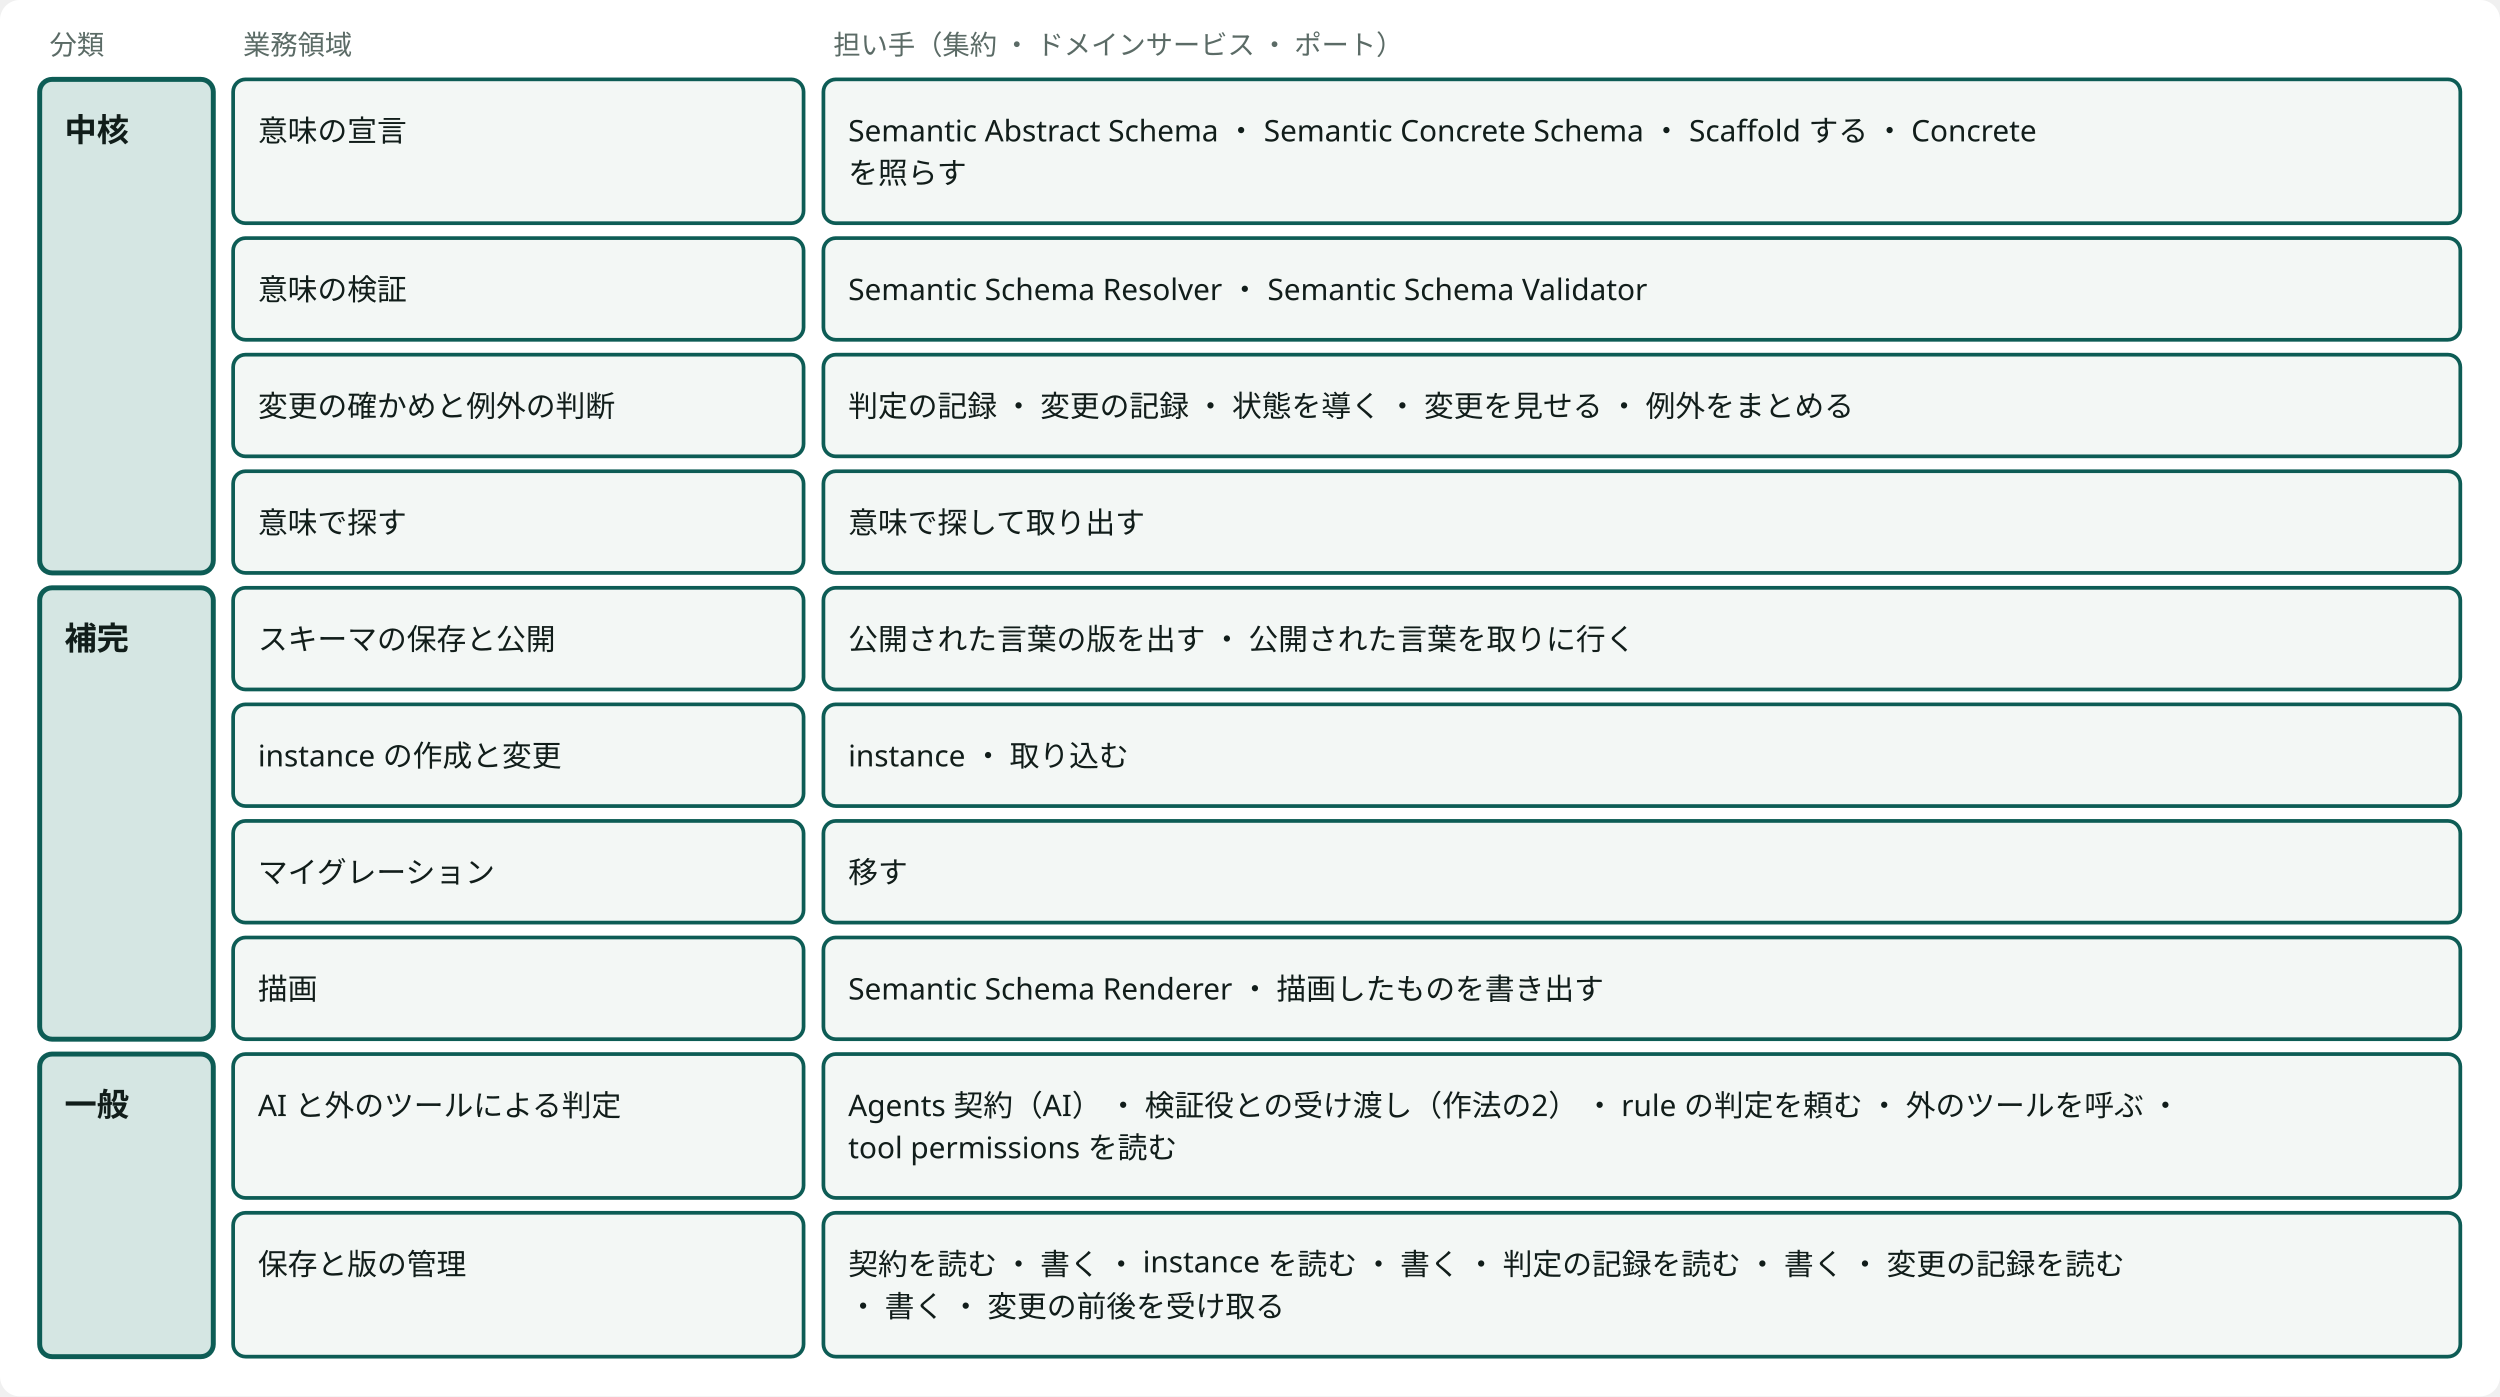
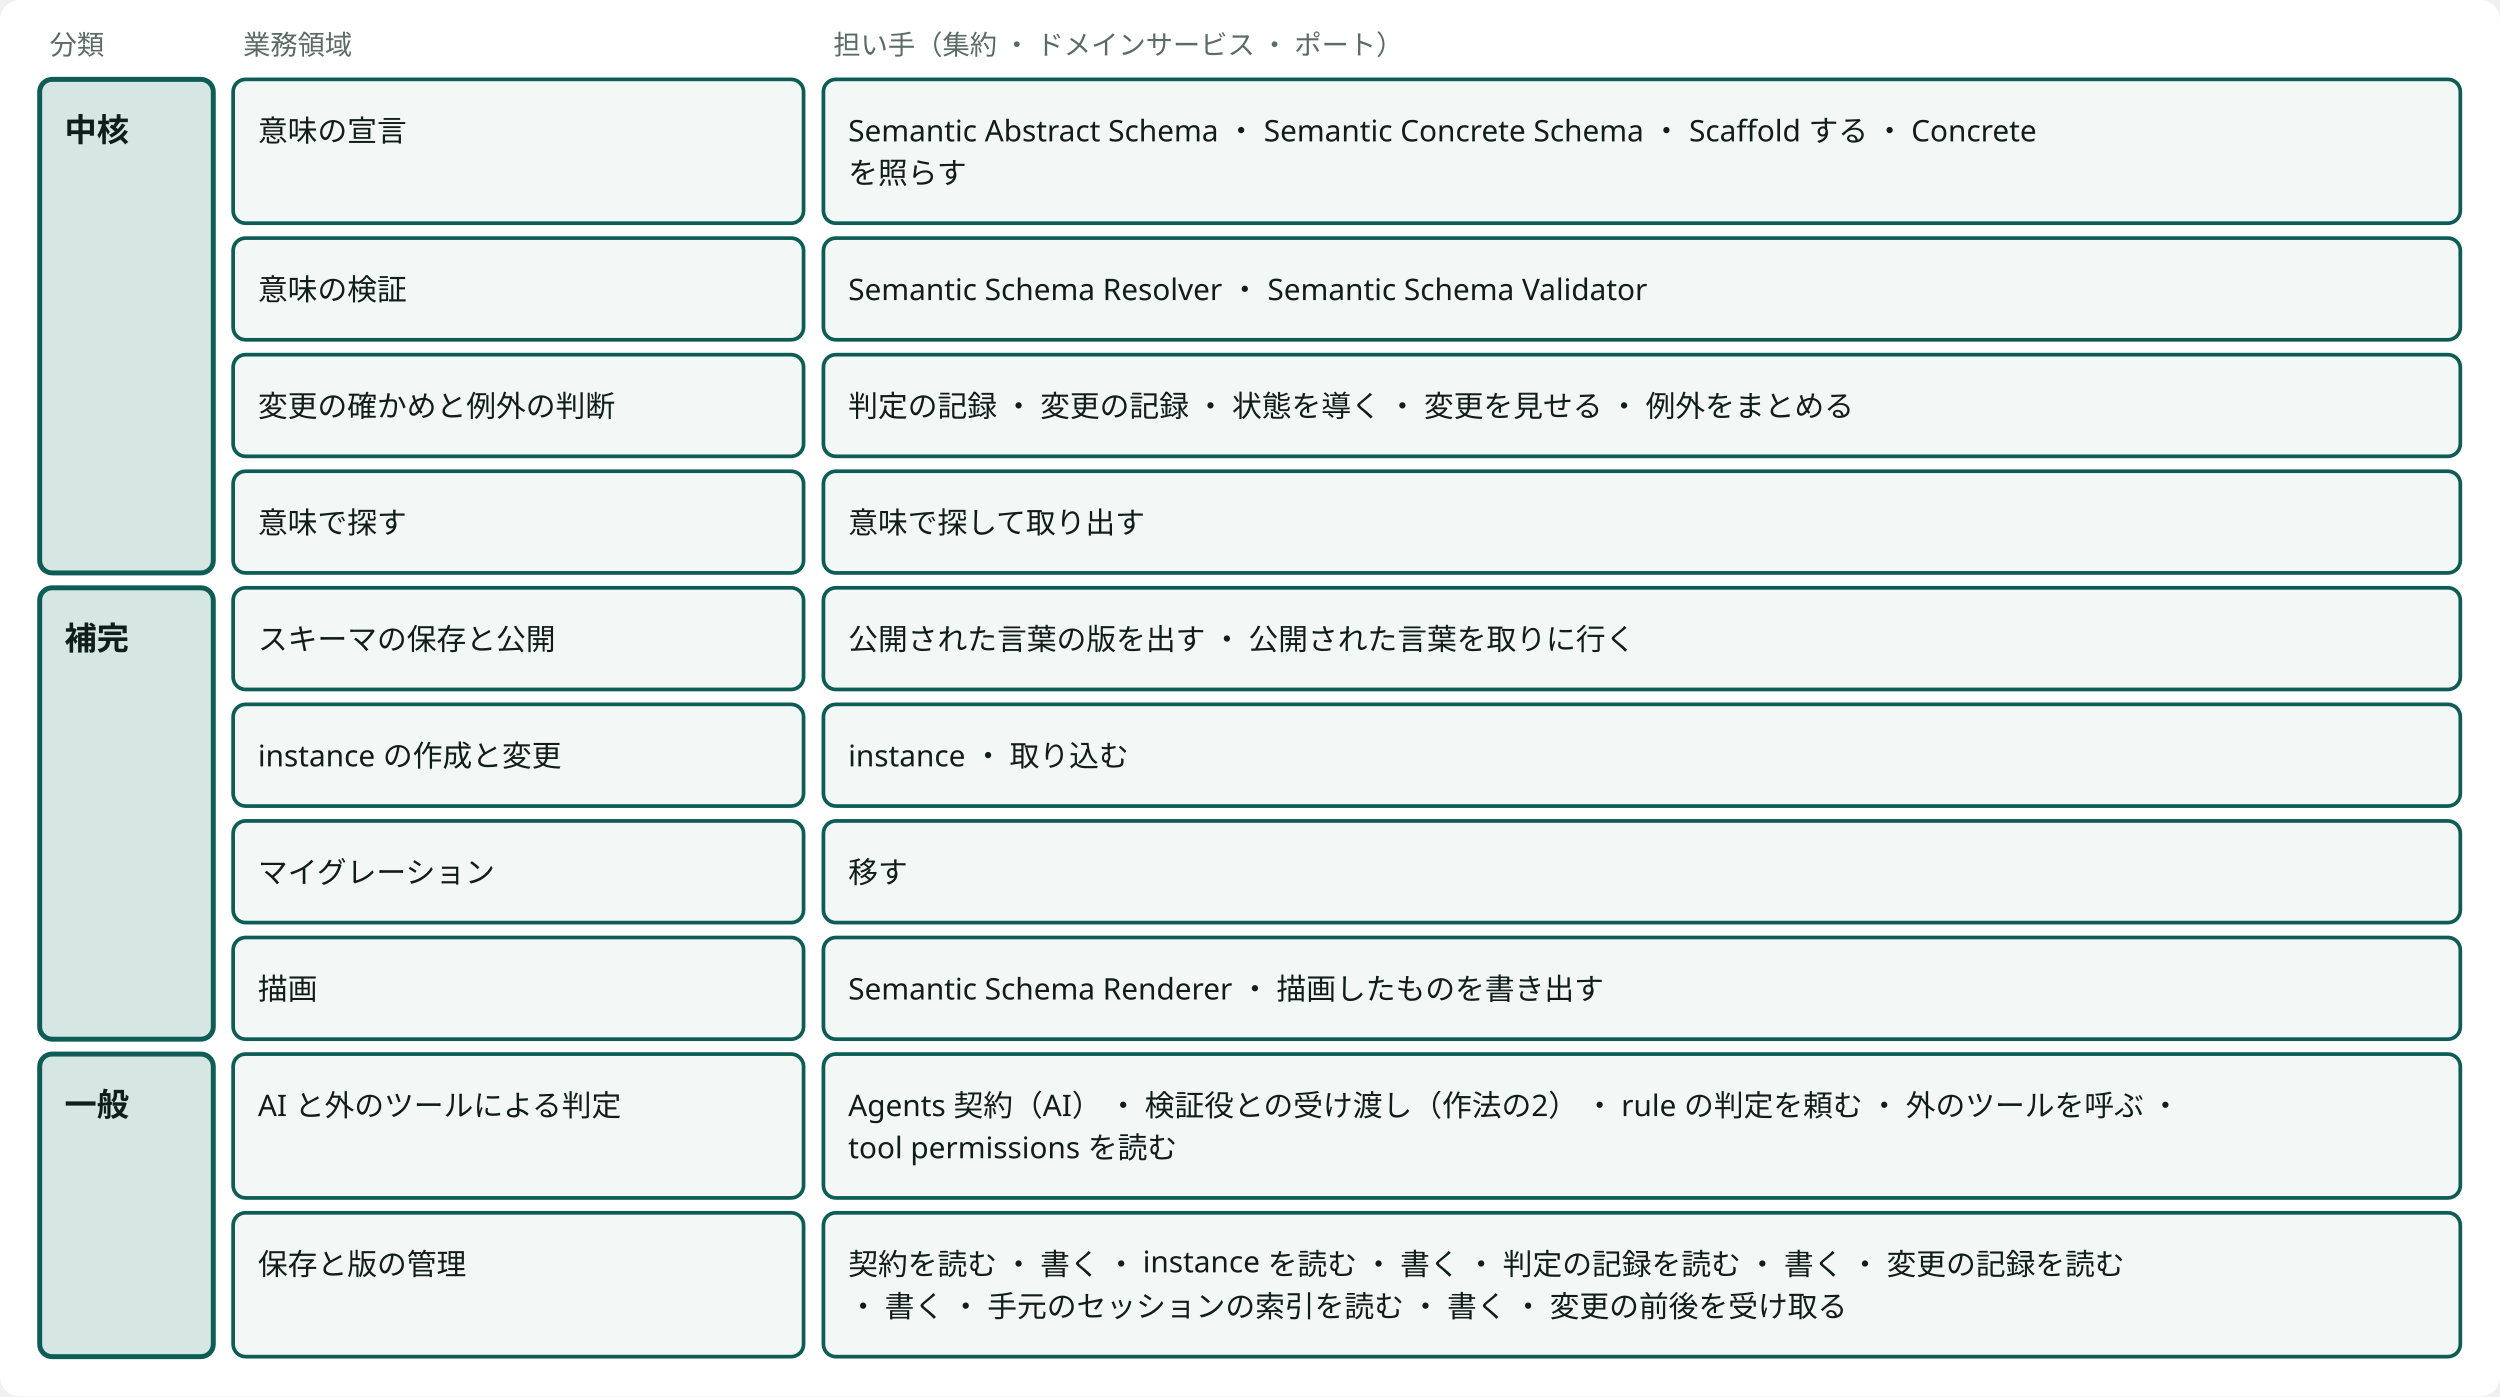
<svg viewBox="0 0 1008 563" style="min-width:900px" role="img" aria-label="業務領域ごとの担い手：どの業務領域にも担い手がある" class="dsvg">
  <style data-dsvg="dark">.dsvg .canvas{fill:var(--dsvg-area-fill,#FFFFFF)}.dsvg .note{fill:var(--dsvg-ink-soft,#5B6B66);font-size:11px}.dsvg .box.focus{fill:var(--dsvg-accent-bg,#D5E6E3);stroke:var(--dsvg-accent,#0D5C55)}.dsvg .title{fill:var(--dsvg-ink,#111D1A);font-size:13px;font-weight:700}.dsvg .box{fill:var(--dsvg-box-fill,#F3F7F5);stroke:var(--dsvg-accent,#0D5C55)}.dsvg .label{fill:var(--dsvg-ink,#111D1A);font-size:12px}@media (prefers-color-scheme:dark){:root:not([data-theme="light"]) .dsvg,.dsvg:root:not([data-theme="light"]){--dsvg-area-fill:#22302D;--dsvg-ink-soft:#9DADA8;--dsvg-accent-bg:#173330;--dsvg-accent:#6CC9B8;--dsvg-ink:#E6EEEB;--dsvg-box-fill:#16211E}}:root[data-theme="dark"] .dsvg{--dsvg-area-fill:#22302D;--dsvg-ink-soft:#9DADA8;--dsvg-accent-bg:#173330;--dsvg-accent:#6CC9B8;--dsvg-ink:#E6EEEB;--dsvg-box-fill:#16211E}</style>
  <rect data-dsvg="canvas" class="canvas" x="0.0" y="0.0" width="1008.0" height="563.0" fill="#FFFFFF" rx="8" />
  <text class="note" x="20" y="22" font-family="Noto Sans JP, Hiragino Kaku Gothic ProN, sans-serif" font-size="11" fill="#5B6B66">分類</text>
  <text class="note" x="98" y="22" font-family="Noto Sans JP, Hiragino Kaku Gothic ProN, sans-serif" font-size="11" fill="#5B6B66">業務領域</text>
  <text class="note" x="336" y="22" font-family="Noto Sans JP, Hiragino Kaku Gothic ProN, sans-serif" font-size="11" fill="#5B6B66">担い手（集約 ・ ドメインサービス ・ ポート）</text>
  <rect class="box focus" x="16" y="32" width="70" height="199" fill="#D5E6E3" stroke="#0D5C55" stroke-width="2" rx="5" />
  <text class="title" x="26" y="57" font-family="Noto Sans JP, Hiragino Kaku Gothic ProN, sans-serif" font-size="13" font-weight="700" fill="#111D1A">中核</text>
  <rect class="box focus" x="16" y="237" width="70" height="182" fill="#D5E6E3" stroke="#0D5C55" stroke-width="2" rx="5" />
  <text class="title" x="26" y="262" font-family="Noto Sans JP, Hiragino Kaku Gothic ProN, sans-serif" font-size="13" font-weight="700" fill="#111D1A">補完</text>
  <rect class="box focus" x="16" y="425" width="70" height="122" fill="#D5E6E3" stroke="#0D5C55" stroke-width="2" rx="5" />
  <text class="title" x="26" y="450" font-family="Noto Sans JP, Hiragino Kaku Gothic ProN, sans-serif" font-size="13" font-weight="700" fill="#111D1A">一般</text>
  <rect class="box" x="94" y="32" width="230" height="58" fill="#F3F7F5" stroke="#0D5C55" stroke-width="1.5" rx="5" />
  <text class="label" x="104" y="57" font-family="Noto Sans JP, Hiragino Kaku Gothic ProN, sans-serif" font-size="12" fill="#111D1A">意味の宣言</text>
  <rect class="box" x="332" y="32" width="660" height="58" fill="#F3F7F5" stroke="#0D5C55" stroke-width="1.5" rx="5" />
  <text class="label" x="342" y="57" font-family="Noto Sans JP, Hiragino Kaku Gothic ProN, sans-serif" font-size="12" fill="#111D1A">Semantic Abstract Schema ・ Semantic Concrete Schema ・ Scaffold する ・ Concrete</text>
  <text class="label" x="342" y="74" font-family="Noto Sans JP, Hiragino Kaku Gothic ProN, sans-serif" font-size="12" fill="#111D1A">を照らす</text>
  <rect class="box" x="94" y="96" width="230" height="41" fill="#F3F7F5" stroke="#0D5C55" stroke-width="1.5" rx="5" />
  <text class="label" x="104" y="121" font-family="Noto Sans JP, Hiragino Kaku Gothic ProN, sans-serif" font-size="12" fill="#111D1A">意味の検証</text>
  <rect class="box" x="332" y="96" width="660" height="41" fill="#F3F7F5" stroke="#0D5C55" stroke-width="1.5" rx="5" />
  <text class="label" x="342" y="121" font-family="Noto Sans JP, Hiragino Kaku Gothic ProN, sans-serif" font-size="12" fill="#111D1A">Semantic Schema Resolver ・ Semantic Schema Validator</text>
  <rect class="box" x="94" y="143" width="230" height="41" fill="#F3F7F5" stroke="#0D5C55" stroke-width="1.5" rx="5" />
  <text class="label" x="104" y="168" font-family="Noto Sans JP, Hiragino Kaku Gothic ProN, sans-serif" font-size="12" fill="#111D1A">変更の確かめと例外の判断</text>
  <rect class="box" x="332" y="143" width="660" height="41" fill="#F3F7F5" stroke="#0D5C55" stroke-width="1.5" rx="5" />
  <text class="label" x="342" y="168" font-family="Noto Sans JP, Hiragino Kaku Gothic ProN, sans-serif" font-size="12" fill="#111D1A">判定の記録 ・ 変更の記録 ・ 状態を導く ・ 変更を見せる ・ 例外をまとめる</text>
  <rect class="box" x="94" y="190" width="230" height="41" fill="#F3F7F5" stroke="#0D5C55" stroke-width="1.5" rx="5" />
  <text class="label" x="104" y="215" font-family="Noto Sans JP, Hiragino Kaku Gothic ProN, sans-serif" font-size="12" fill="#111D1A">意味で探す</text>
  <rect class="box" x="332" y="190" width="660" height="41" fill="#F3F7F5" stroke="#0D5C55" stroke-width="1.5" rx="5" />
  <text class="label" x="342" y="215" font-family="Noto Sans JP, Hiragino Kaku Gothic ProN, sans-serif" font-size="12" fill="#111D1A">意味で探して取り出す</text>
  <rect class="box" x="94" y="237" width="230" height="41" fill="#F3F7F5" stroke="#0D5C55" stroke-width="1.5" rx="5" />
  <text class="label" x="104" y="262" font-family="Noto Sans JP, Hiragino Kaku Gothic ProN, sans-serif" font-size="12" fill="#111D1A">スキーマの保存と公開</text>
  <rect class="box" x="332" y="237" width="660" height="41" fill="#F3F7F5" stroke="#0D5C55" stroke-width="1.5" rx="5" />
  <text class="label" x="342" y="262" font-family="Noto Sans JP, Hiragino Kaku Gothic ProN, sans-serif" font-size="12" fill="#111D1A">公開された言葉の版を出す ・ 公開された言葉を取りに行く</text>
  <rect class="box" x="94" y="284" width="230" height="41" fill="#F3F7F5" stroke="#0D5C55" stroke-width="1.5" rx="5" />
  <text class="label" x="104" y="309" font-family="Noto Sans JP, Hiragino Kaku Gothic ProN, sans-serif" font-size="12" fill="#111D1A">instance の作成と変更</text>
  <rect class="box" x="332" y="284" width="660" height="41" fill="#F3F7F5" stroke="#0D5C55" stroke-width="1.5" rx="5" />
  <text class="label" x="342" y="309" font-family="Noto Sans JP, Hiragino Kaku Gothic ProN, sans-serif" font-size="12" fill="#111D1A">instance ・ 取り込む</text>
  <rect class="box" x="94" y="331" width="230" height="41" fill="#F3F7F5" stroke="#0D5C55" stroke-width="1.5" rx="5" />
  <text class="label" x="104" y="356" font-family="Noto Sans JP, Hiragino Kaku Gothic ProN, sans-serif" font-size="12" fill="#111D1A">マイグレーション</text>
  <rect class="box" x="332" y="331" width="660" height="41" fill="#F3F7F5" stroke="#0D5C55" stroke-width="1.5" rx="5" />
  <text class="label" x="342" y="356" font-family="Noto Sans JP, Hiragino Kaku Gothic ProN, sans-serif" font-size="12" fill="#111D1A">移す</text>
  <rect class="box" x="94" y="378" width="230" height="41" fill="#F3F7F5" stroke="#0D5C55" stroke-width="1.5" rx="5" />
  <text class="label" x="104" y="403" font-family="Noto Sans JP, Hiragino Kaku Gothic ProN, sans-serif" font-size="12" fill="#111D1A">描画</text>
  <rect class="box" x="332" y="378" width="660" height="41" fill="#F3F7F5" stroke="#0D5C55" stroke-width="1.5" rx="5" />
  <text class="label" x="342" y="403" font-family="Noto Sans JP, Hiragino Kaku Gothic ProN, sans-serif" font-size="12" fill="#111D1A">Semantic Schema Renderer ・ 描画したものを書き出す</text>
  <rect class="box" x="94" y="425" width="230" height="58" fill="#F3F7F5" stroke="#0D5C55" stroke-width="1.5" rx="5" />
  <text class="label" x="104" y="450" font-family="Noto Sans JP, Hiragino Kaku Gothic ProN, sans-serif" font-size="12" fill="#111D1A">AI と外のツールによる判定</text>
  <rect class="box" x="332" y="425" width="660" height="58" fill="#F3F7F5" stroke="#0D5C55" stroke-width="1.5" rx="5" />
  <text class="label" x="342" y="450" font-family="Noto Sans JP, Hiragino Kaku Gothic ProN, sans-serif" font-size="12" fill="#111D1A">Agents 契約（AI） ・ 検証役との受け渡し（作法の2） ・ rule の判定を頼む ・ 外のツールを呼ぶ ・</text>
  <text class="label" x="342" y="467" font-family="Noto Sans JP, Hiragino Kaku Gothic ProN, sans-serif" font-size="12" fill="#111D1A">tool permissions を読む</text>
  <rect class="box" x="94" y="489" width="230" height="58" fill="#F3F7F5" stroke="#0D5C55" stroke-width="1.5" rx="5" />
  <text class="label" x="104" y="514" font-family="Noto Sans JP, Hiragino Kaku Gothic ProN, sans-serif" font-size="12" fill="#111D1A">保存と版の管理</text>
  <rect class="box" x="332" y="489" width="660" height="58" fill="#F3F7F5" stroke="#0D5C55" stroke-width="1.5" rx="5" />
  <text class="label" x="342" y="514" font-family="Noto Sans JP, Hiragino Kaku Gothic ProN, sans-serif" font-size="12" fill="#111D1A">契約を読む ・ 書く ・ instance を読む ・ 書く ・ 判定の記録を読む ・ 書く ・ 変更の記録を読む</text>
-   <text class="label" x="342" y="531" font-family="Noto Sans JP, Hiragino Kaku Gothic ProN, sans-serif" font-size="12" fill="#111D1A"> ・ 書く ・ 変更の前後を受け取る</text>
+   <text class="label" x="342" y="531" font-family="Noto Sans JP, Hiragino Kaku Gothic ProN, sans-serif" font-size="12" fill="#111D1A"> ・ 書く ・ 手元のセッションの索引を読む ・ 書く ・ 変更の前後を受け取る</text>
</svg>
